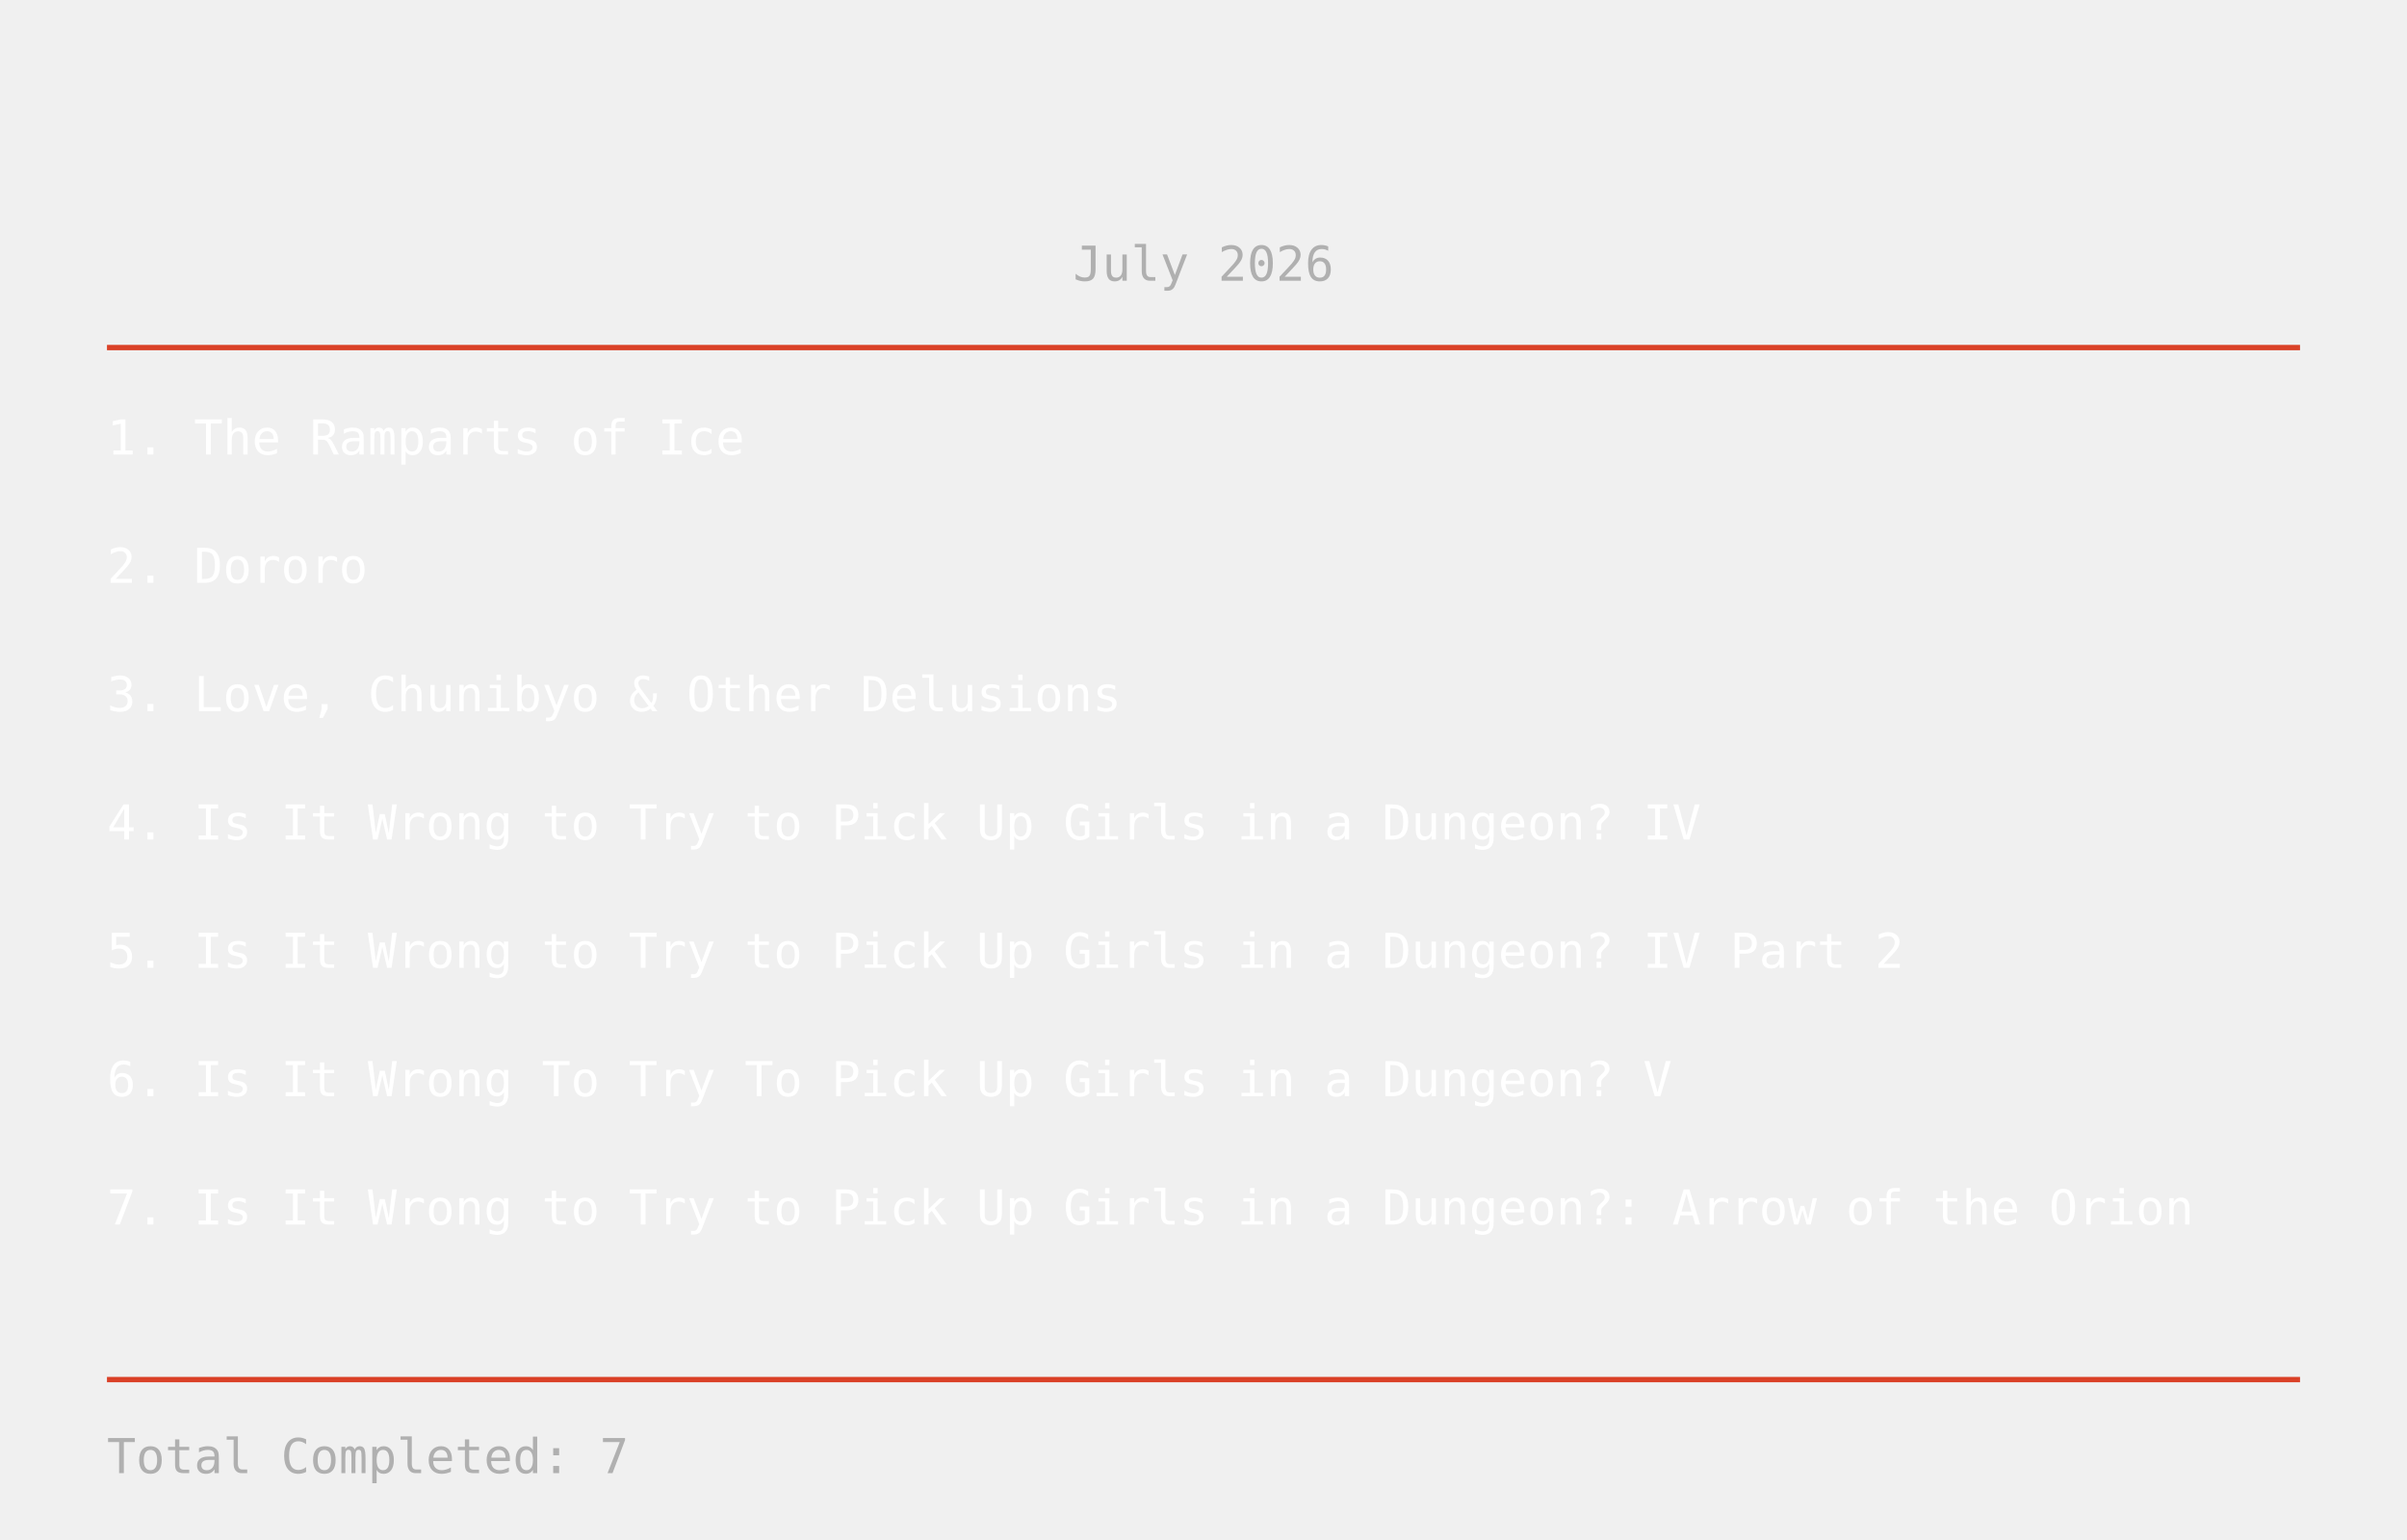
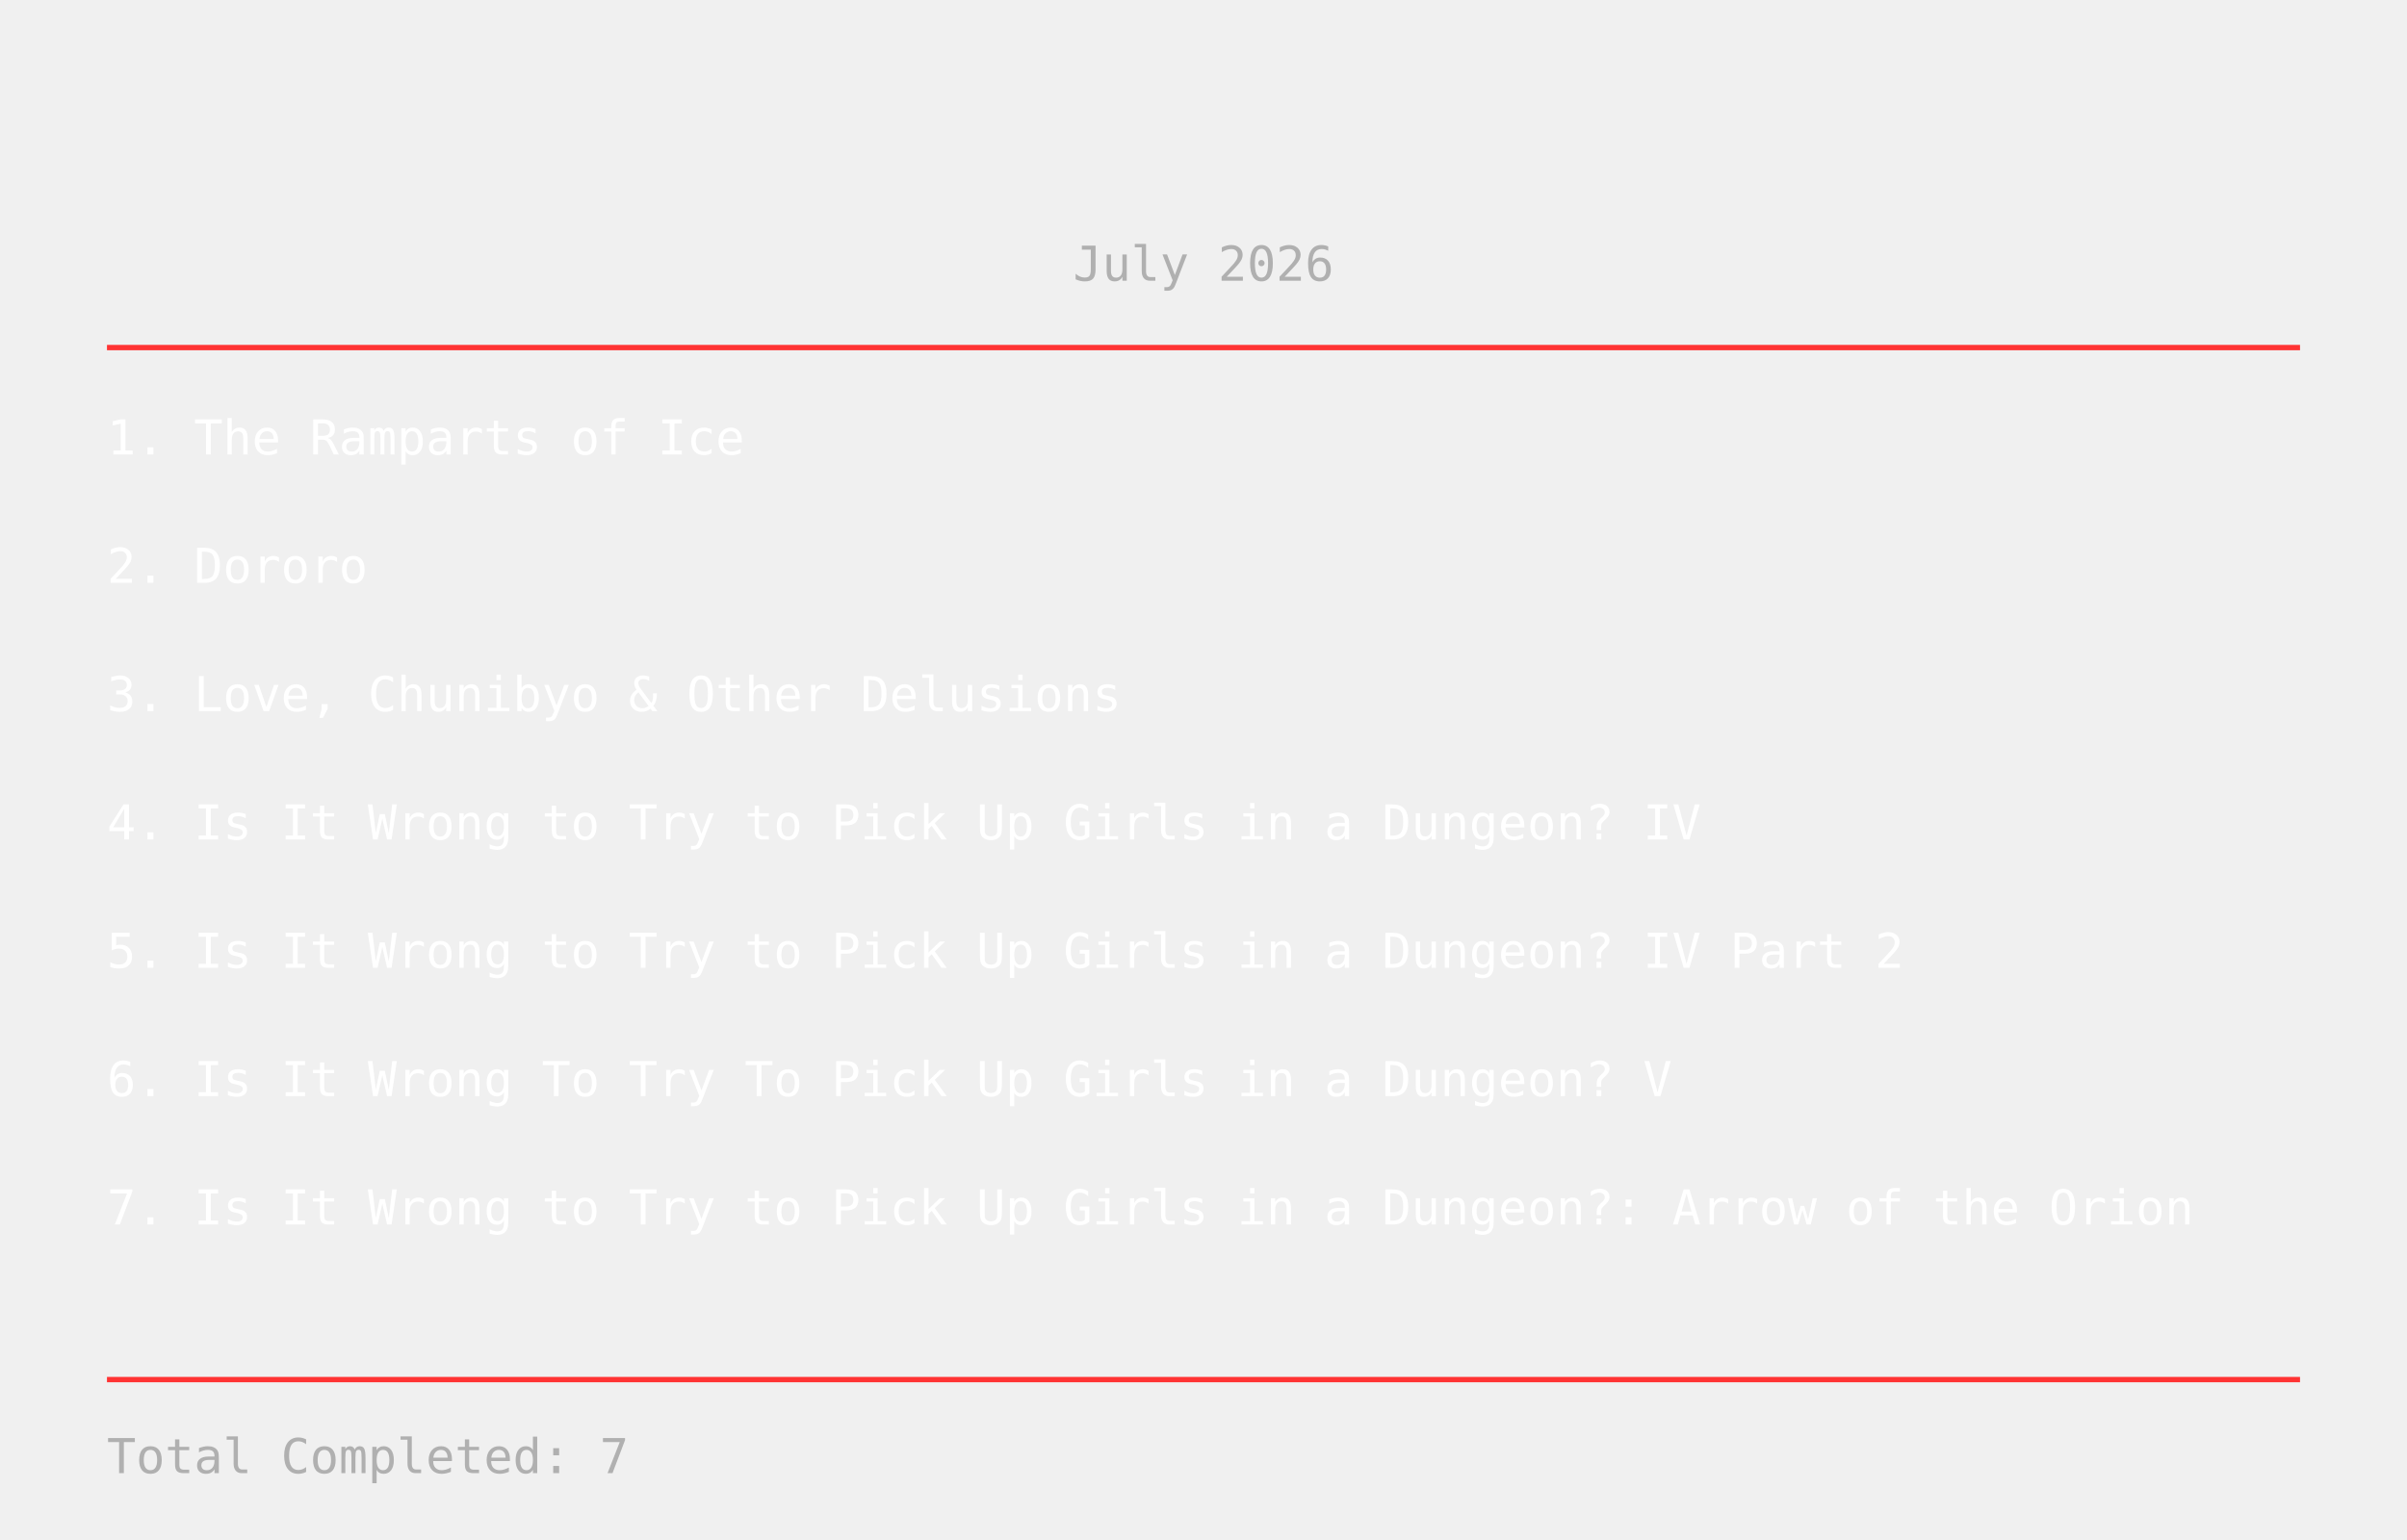
<svg xmlns="http://www.w3.org/2000/svg" width="900" height="576">
  <text x="450" y="105" text-anchor="middle" fill="#b0b0b0" font-size="18" font-family="monospace">
July 2026
</text>
-   <line x1="40" y1="130" x2="860" y2="130" stroke="#DA4127" stroke-width="2" />
+   <line x1="40" y1="130" x2="860" y2="130" stroke="#ff3333" stroke-width="2" />
  <text x="40" y="170" fill="white" font-size="18" font-family="monospace">
    1. The Ramparts of Ice
</text>
  <text x="40" y="218" fill="white" font-size="18" font-family="monospace">
    2. Dororo
</text>
  <text x="40" y="266" fill="white" font-size="18" font-family="monospace">
    3. Love, Chunibyo &amp; Other Delusions
</text>
  <text x="40" y="314" fill="white" font-size="18" font-family="monospace">
    4. Is It Wrong to Try to Pick Up Girls in a Dungeon? IV
</text>
  <text x="40" y="362" fill="white" font-size="18" font-family="monospace">
    5. Is It Wrong to Try to Pick Up Girls in a Dungeon? IV Part 2
</text>
  <text x="40" y="410" fill="white" font-size="18" font-family="monospace">
    6. Is It Wrong To Try To Pick Up Girls in a Dungeon? V
</text>
  <text x="40" y="458" fill="white" font-size="18" font-family="monospace">
    7. Is It Wrong to Try to Pick Up Girls in a Dungeon?: Arrow of the Orion
</text>
-   <line x1="40" y1="516" x2="860" y2="516" stroke="#DA4127" stroke-width="2" />
+   <line x1="40" y1="516" x2="860" y2="516" stroke="#ff3333" stroke-width="2" />
  <text x="40" y="551" fill="#b0b0b0" font-size="18" font-family="monospace">
    Total Completed: 7
</text>
</svg>
